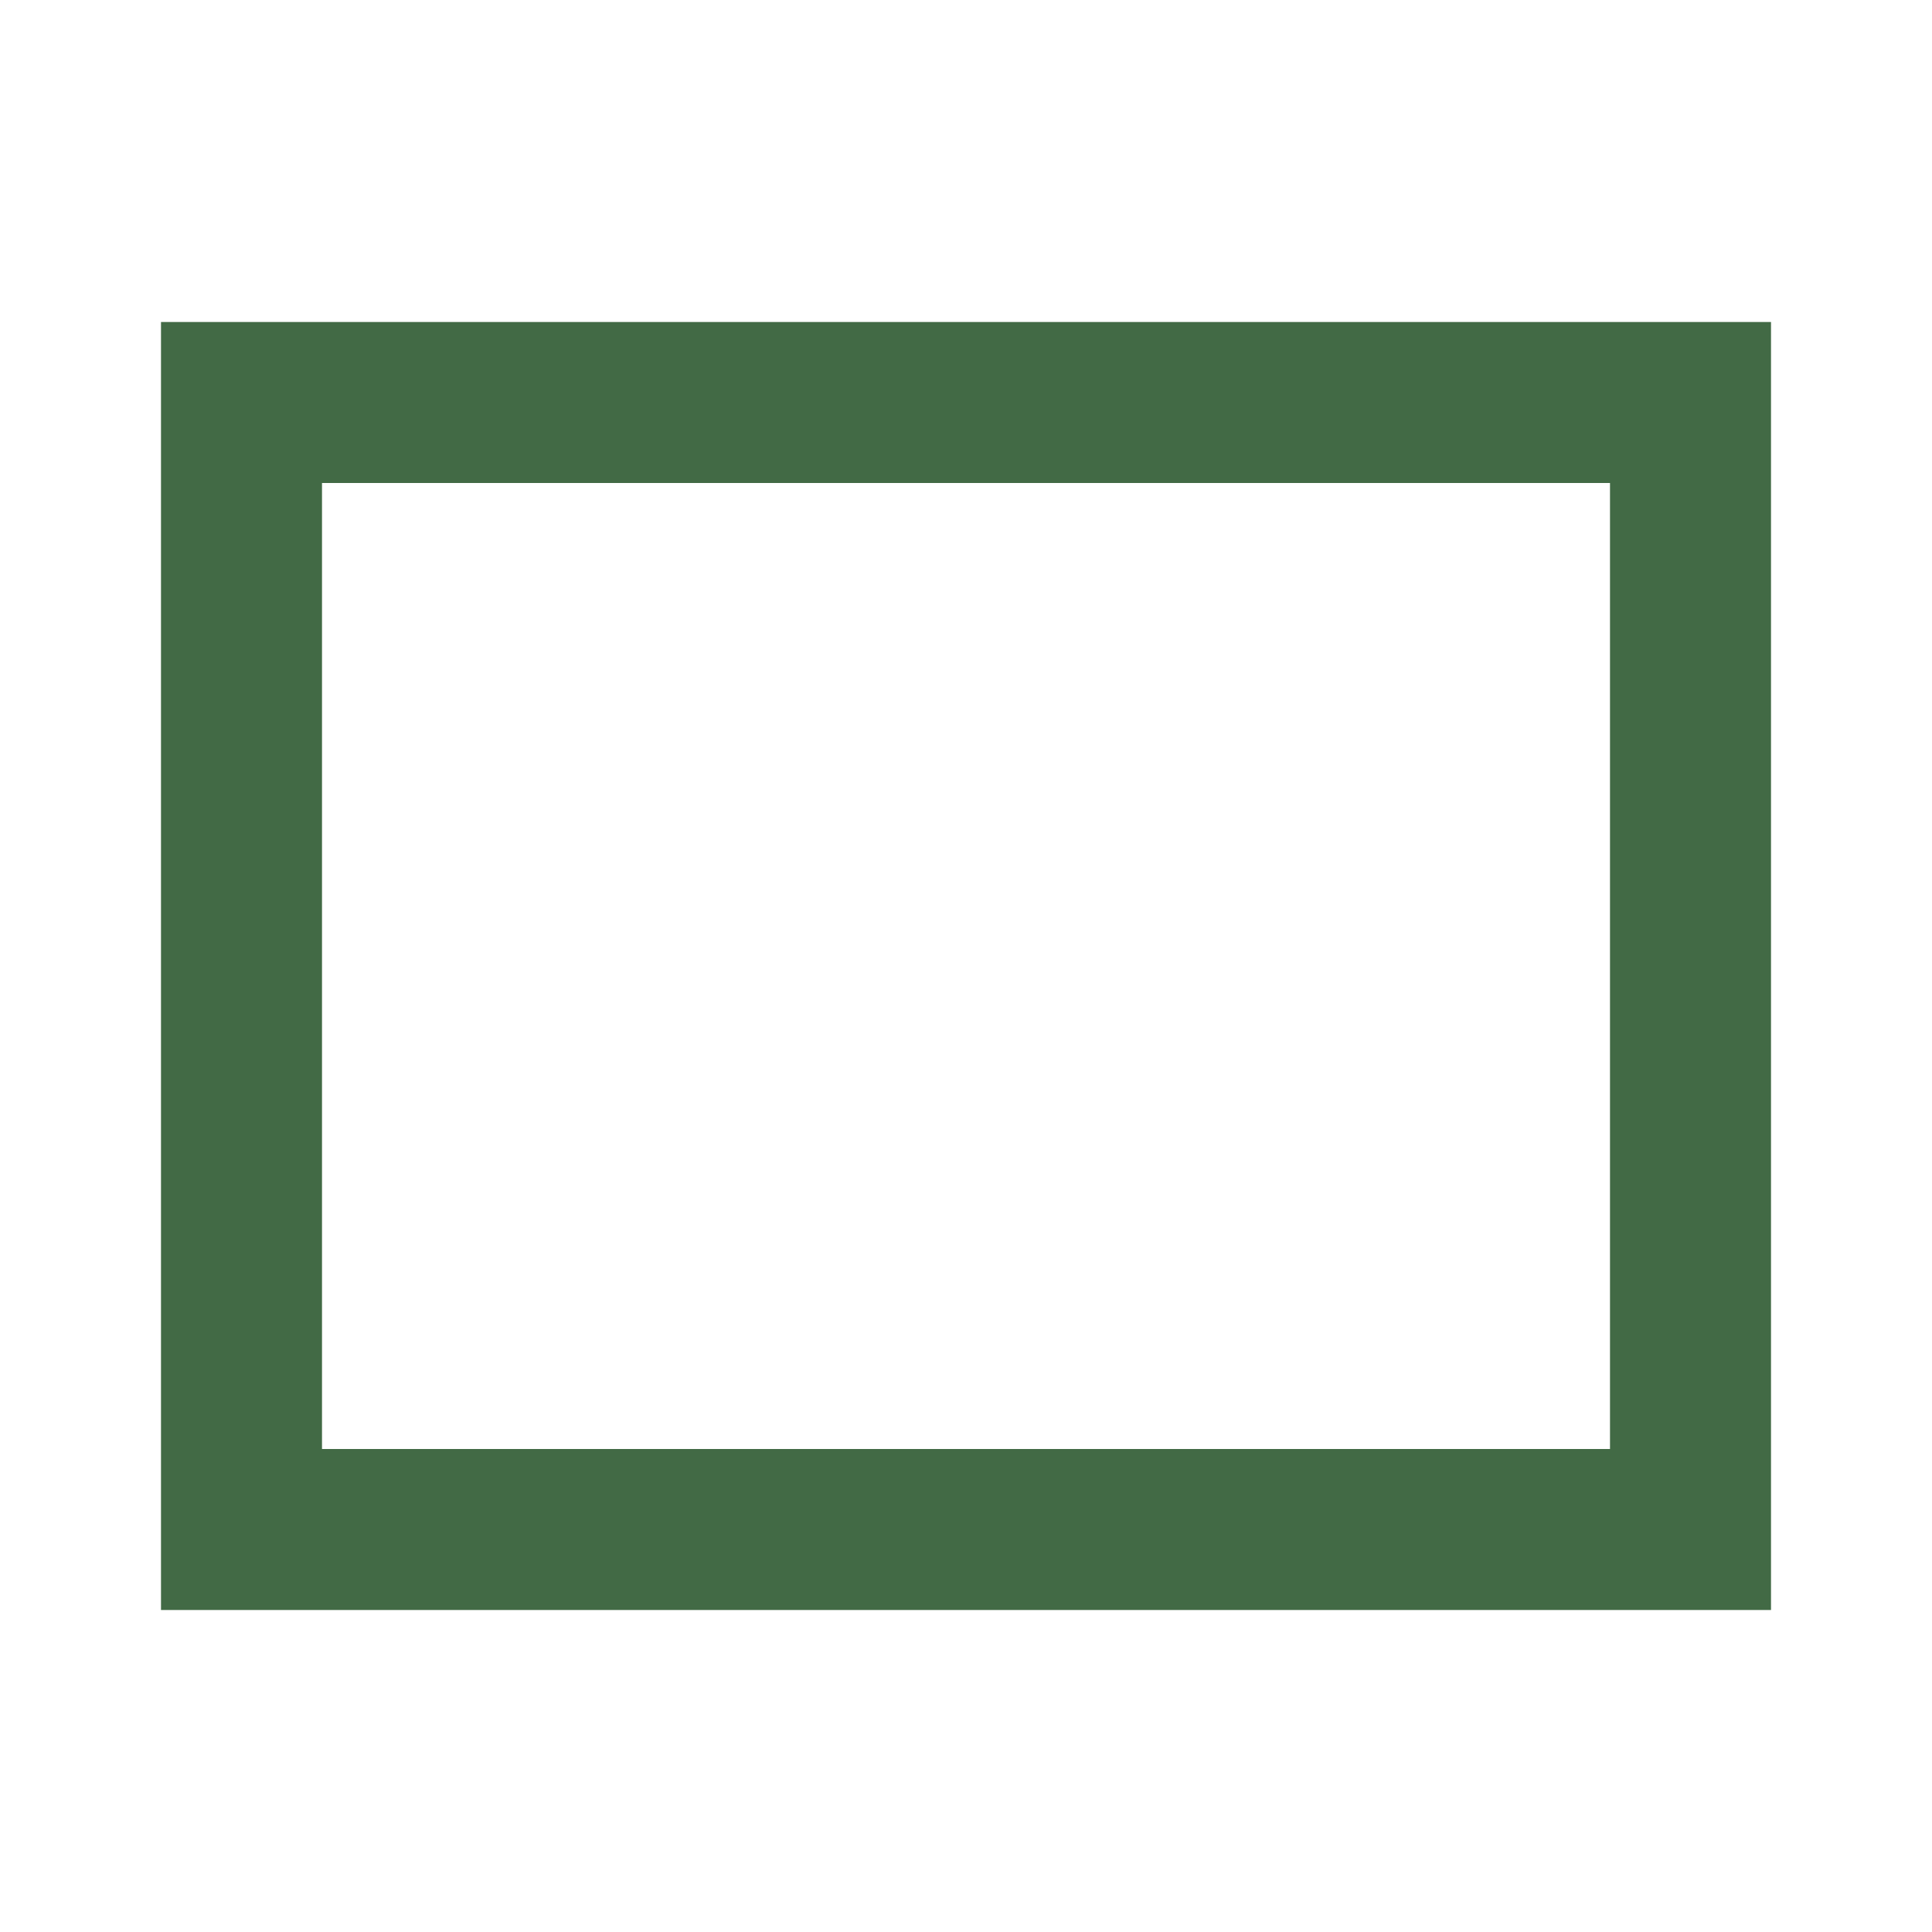
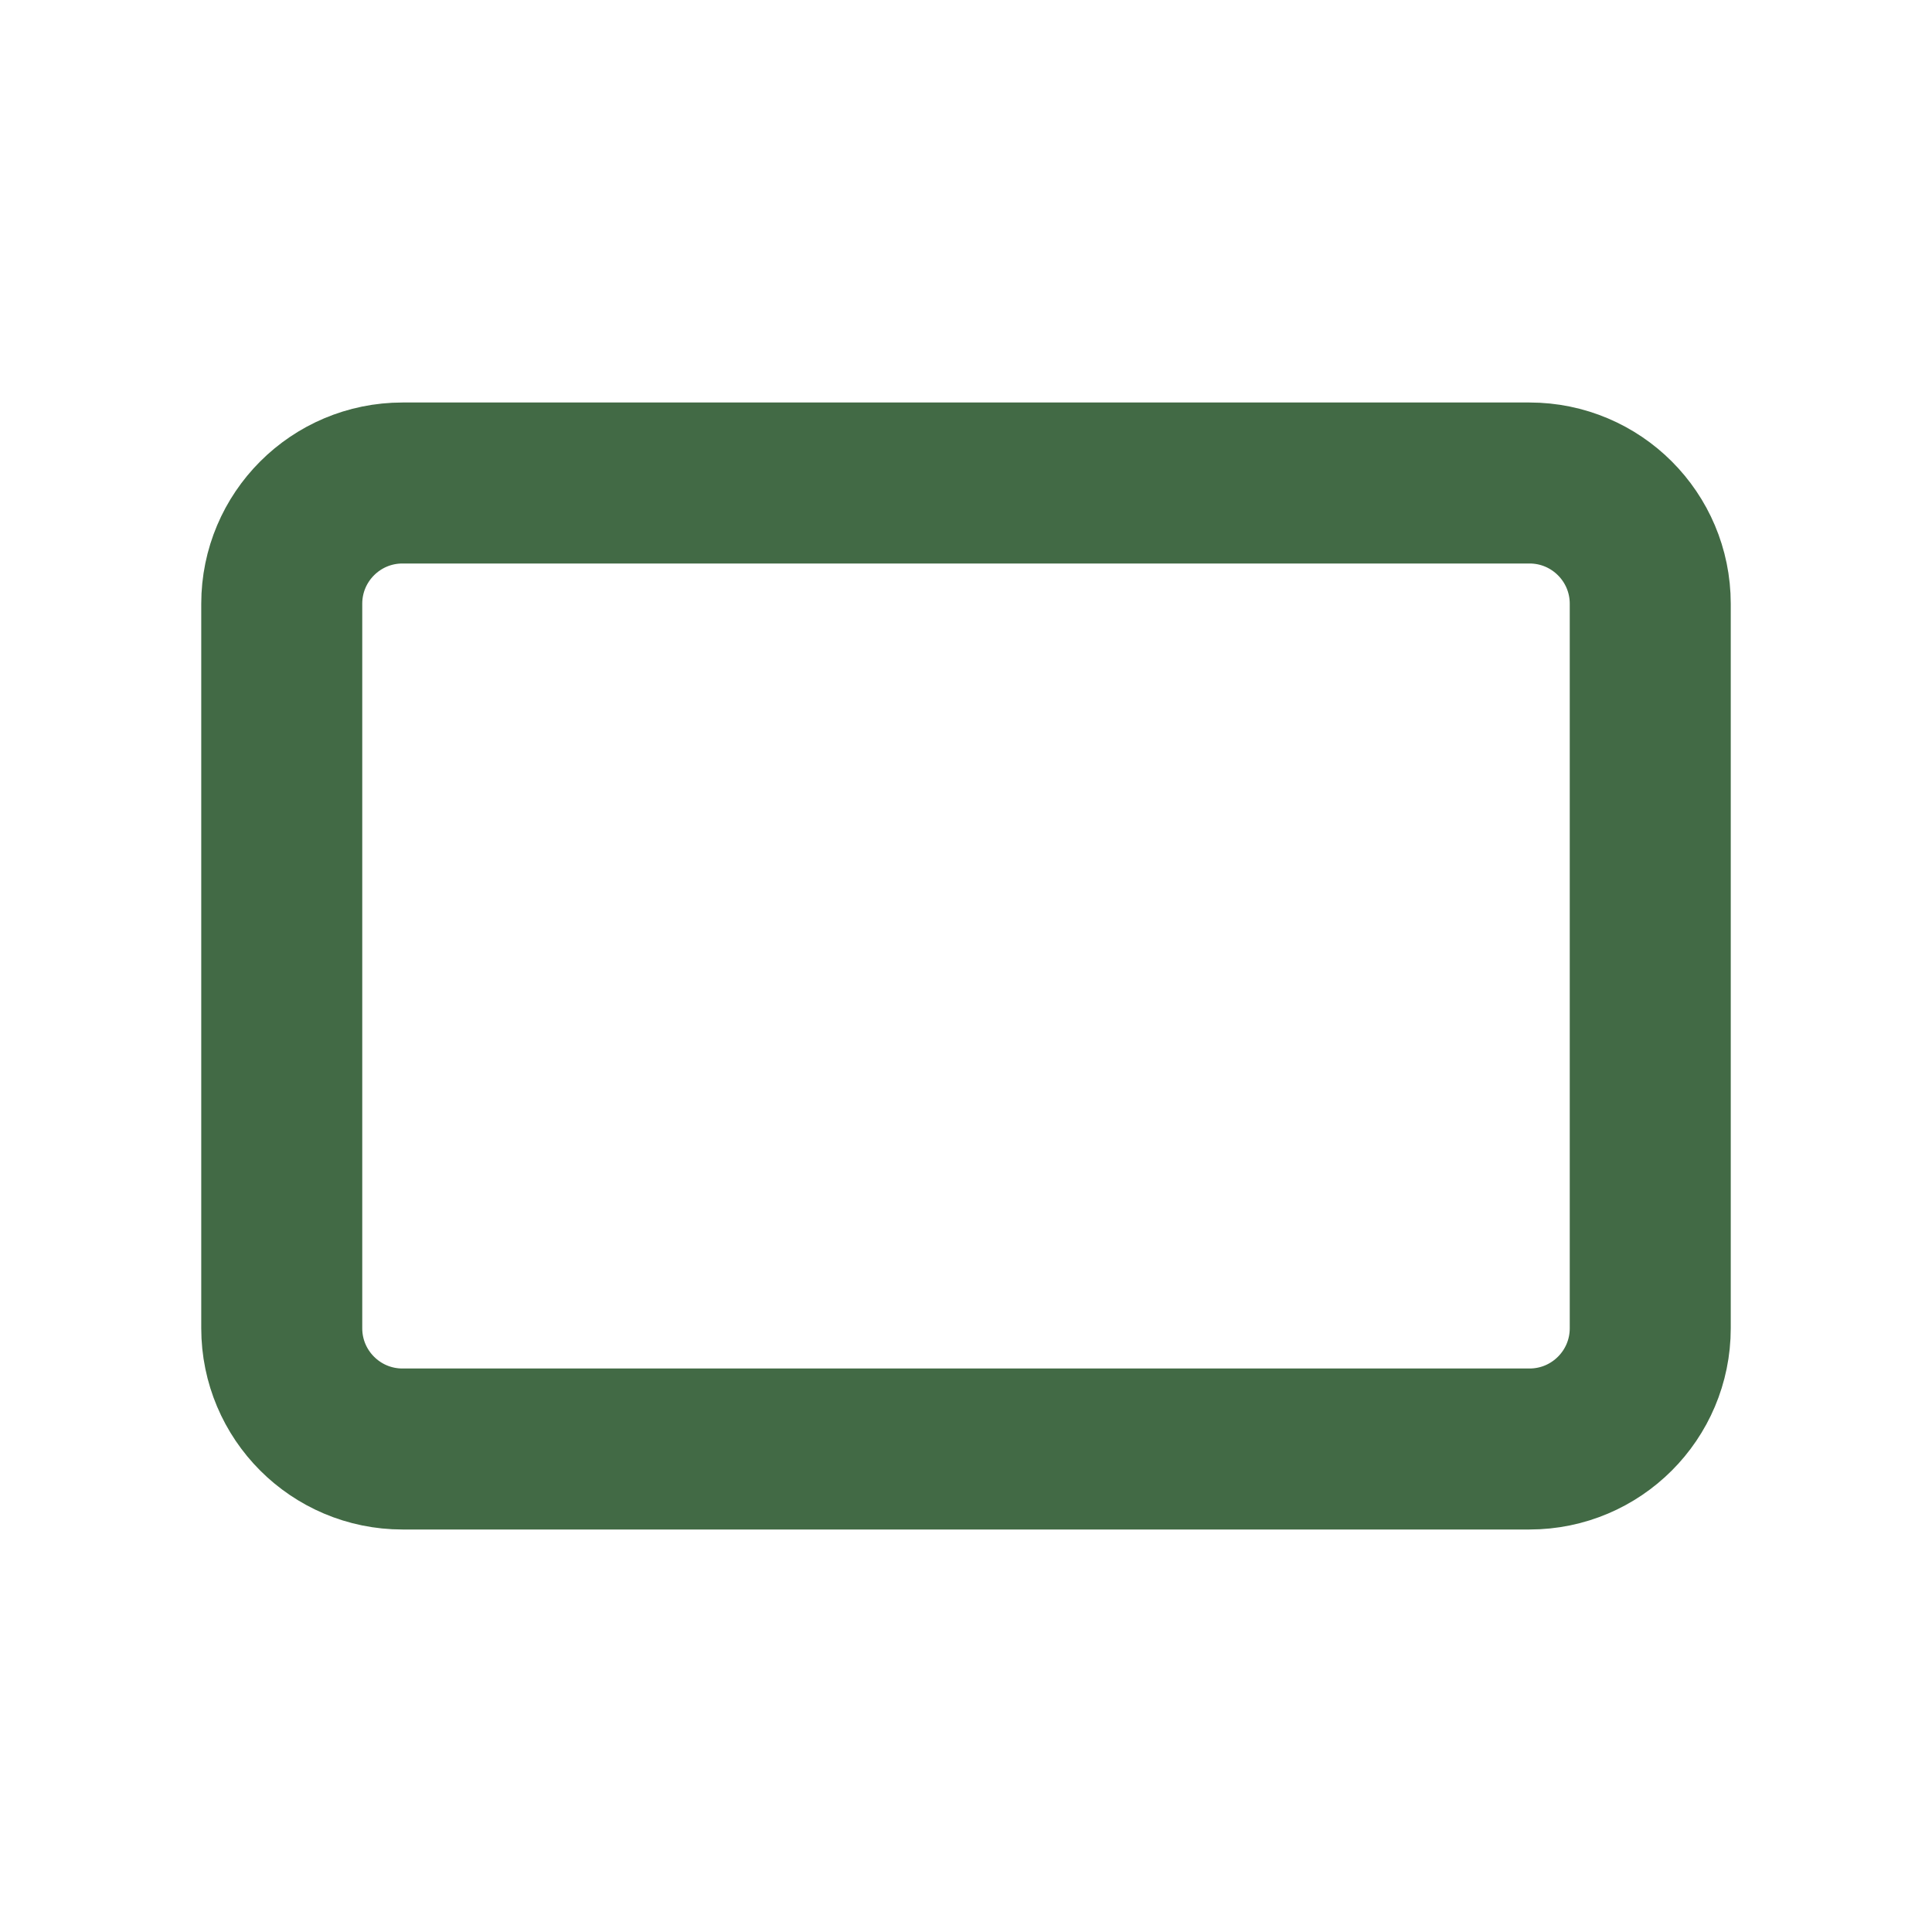
- <svg xmlns="http://www.w3.org/2000/svg" height="24px" viewBox="0 -960 960 960" width="24px" fill="#426A45">
-   <path d="M80-160v-640h800v640H80Zm80-80h640v-480H160v480Zm0 0v-480 480Z" />
+ <svg xmlns="http://www.w3.org/2000/svg" width="24" height="24" viewBox="0 0 24 24" fill="none" stroke="#426A45" stroke-width="2" stroke-linecap="round" stroke-linejoin="round">
+   <rect x="3.5" y="6" width="17" height="12" rx="1.5" />
</svg>
